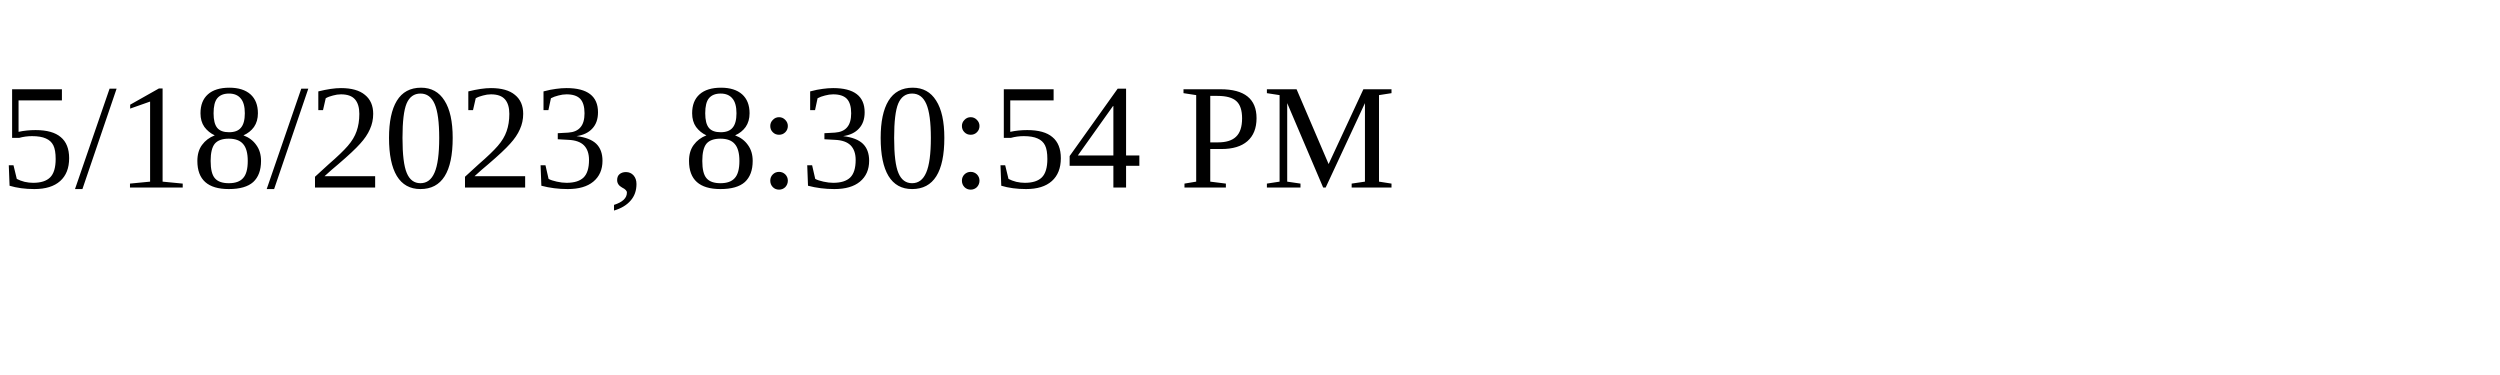
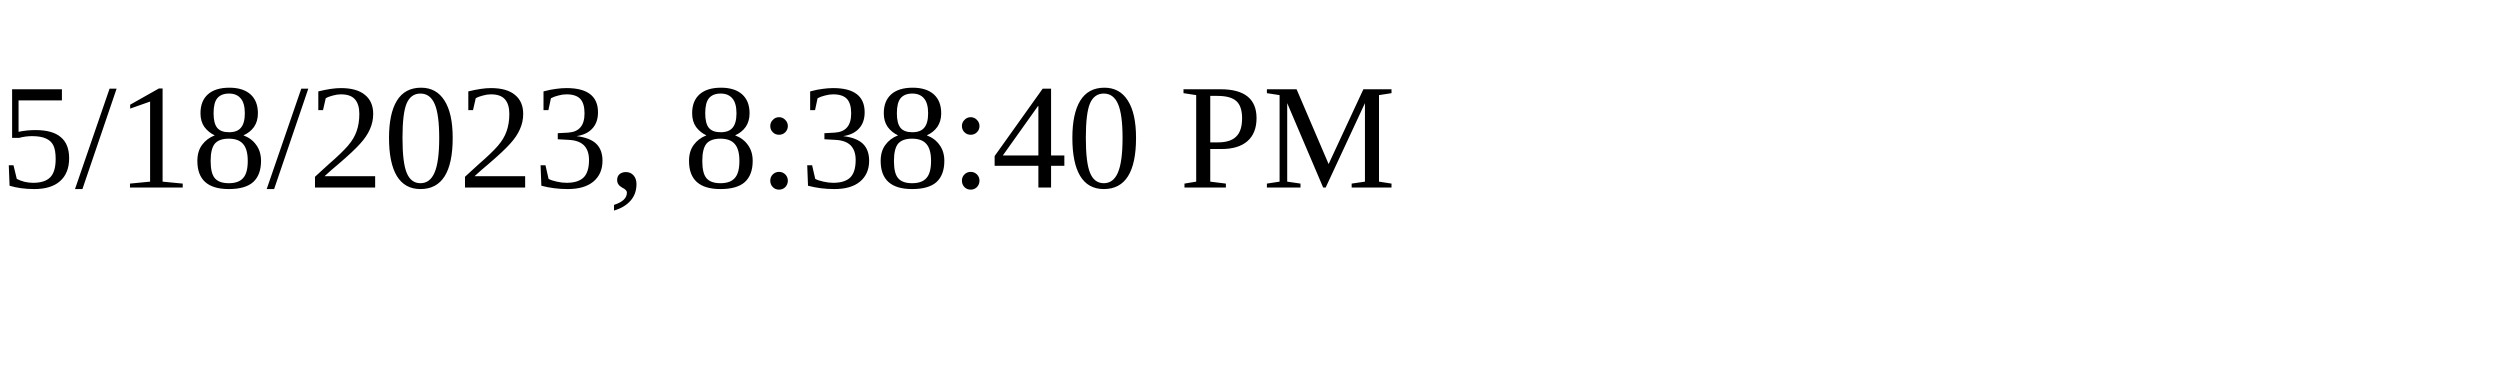
<svg xmlns="http://www.w3.org/2000/svg" height="30" width="200">
-   <text x="0" y="15">5/18/2023, 8:30:54 PM</text>
+   <text x="0" y="15">5/18/2023, 8:38:40 PM</text>
</svg>
